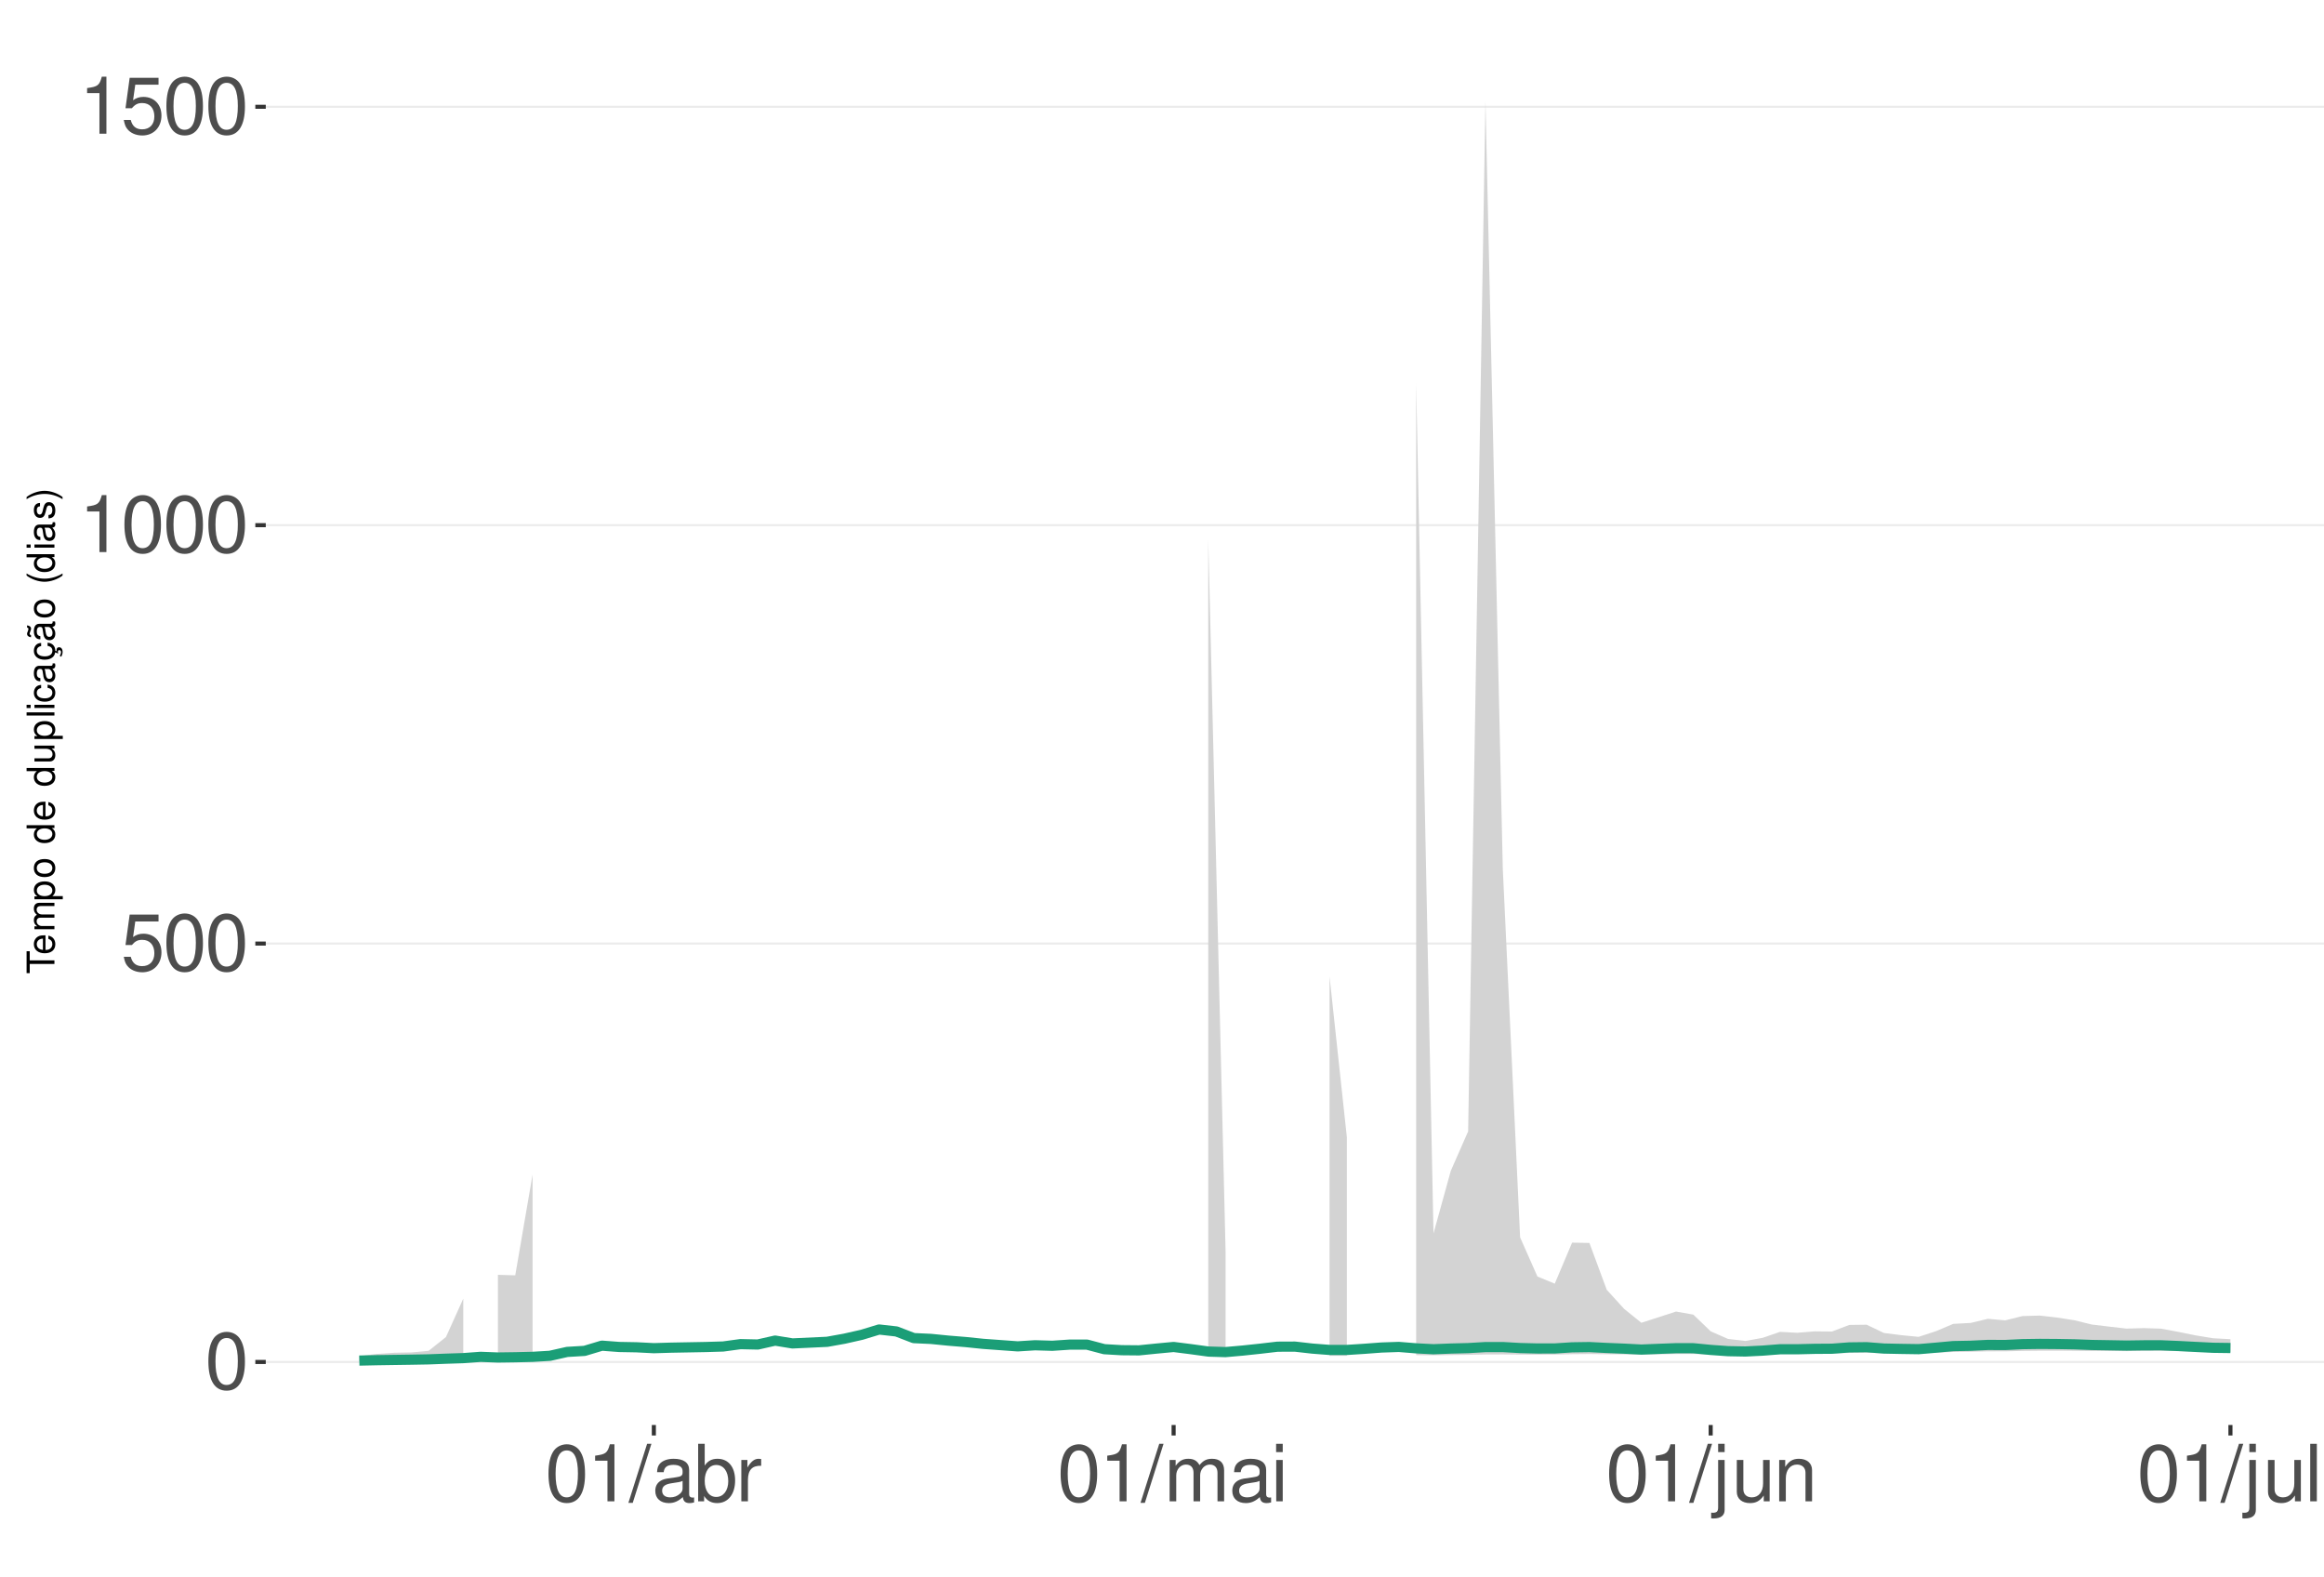
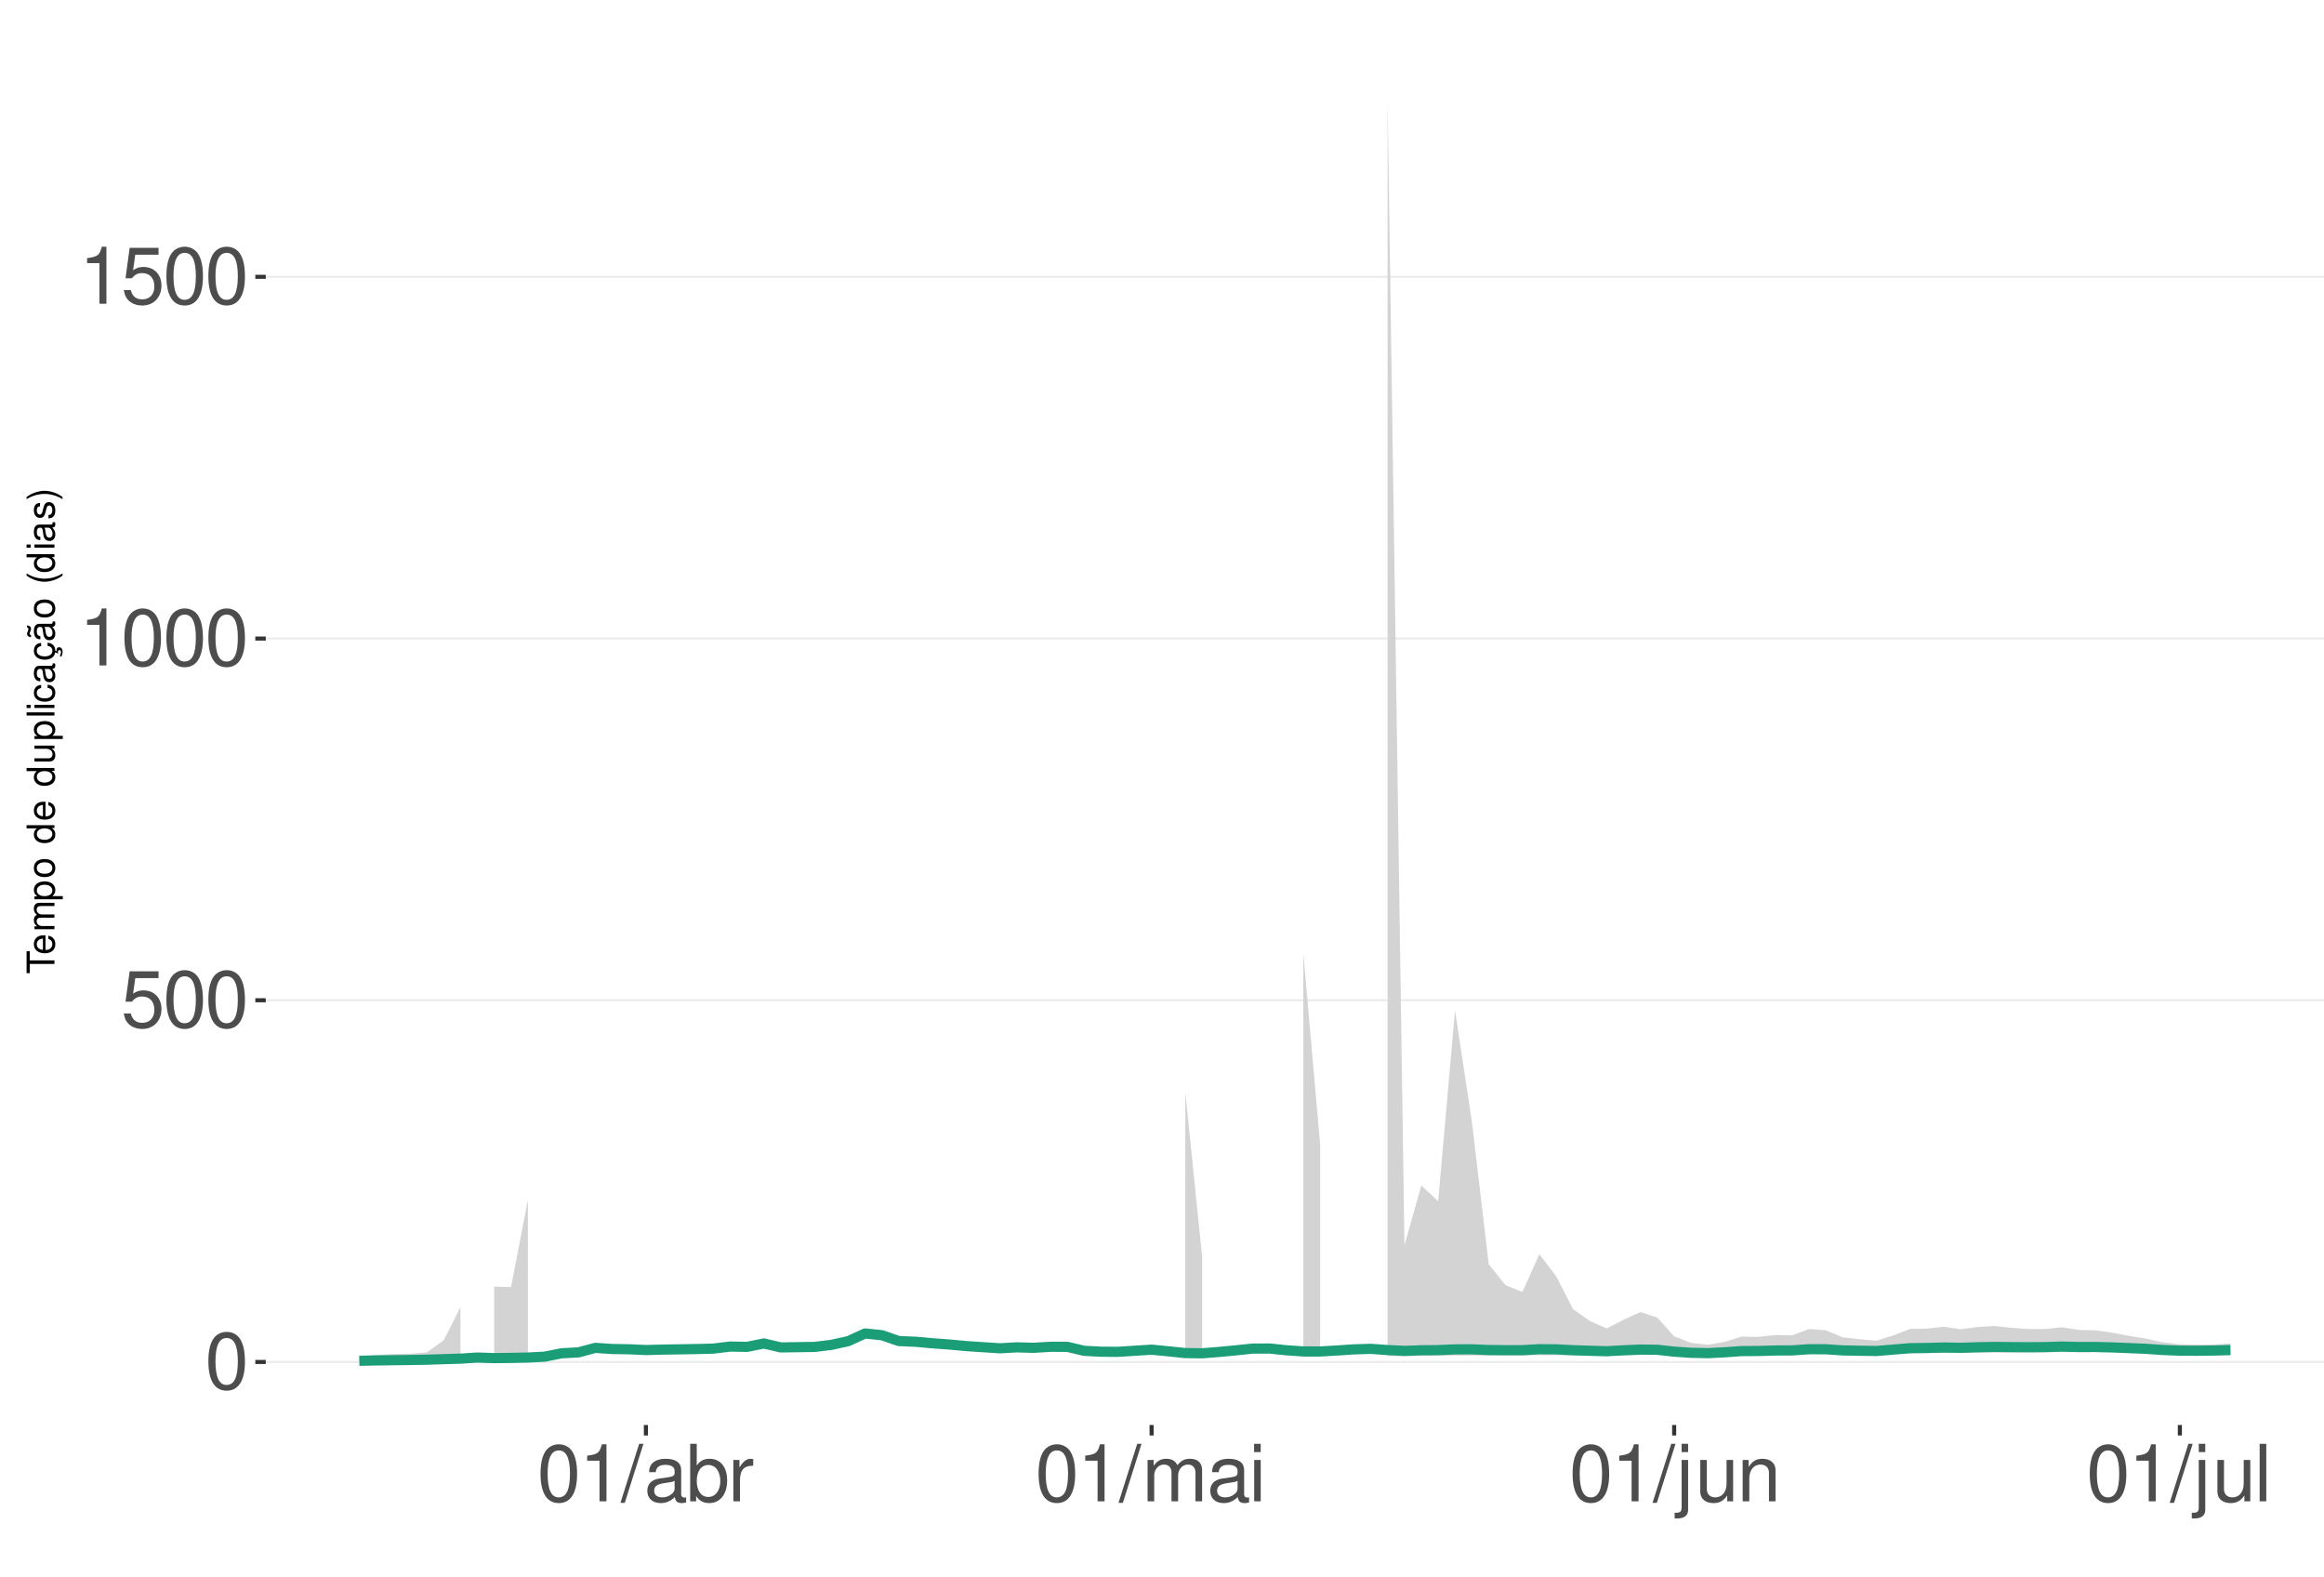
<svg xmlns="http://www.w3.org/2000/svg" xmlns:xlink="http://www.w3.org/1999/xlink" width="609pt" height="413pt" viewBox="0 0 609 413" version="1.1">
  <defs>
    <g>
      <symbol overflow="visible" id="glyph0-0">
        <path style="stroke:none;" d="" />
      </symbol>
      <symbol overflow="visible" id="glyph0-1">
        <path style="stroke:none;" d="M 5.688 -14.938 C 4.312 -14.938 3.078 -14.312 2.312 -13.297 C 1.359 -11.984 0.891 -10 0.891 -7.234 C 0.891 -2.188 2.547 0.469 5.688 0.469 C 8.781 0.469 10.469 -2.188 10.469 -7.109 C 10.469 -10 10.016 -11.938 9.047 -13.297 C 8.281 -14.328 7.062 -14.938 5.688 -14.938 Z M 5.688 -13.328 C 7.641 -13.328 8.609 -11.312 8.609 -7.266 C 8.609 -3.016 7.656 -1.031 5.641 -1.031 C 3.719 -1.031 2.75 -3.094 2.75 -7.203 C 2.75 -11.312 3.719 -13.328 5.688 -13.328 Z M 5.688 -13.328 " />
      </symbol>
      <symbol overflow="visible" id="glyph0-2">
        <path style="stroke:none;" d="M 9.828 -14.641 L 2.266 -14.641 L 1.172 -6.672 L 2.844 -6.672 C 3.703 -7.688 4.406 -8.031 5.562 -8.031 C 7.516 -8.031 8.734 -6.688 8.734 -4.531 C 8.734 -2.422 7.516 -1.141 5.531 -1.141 C 3.953 -1.141 2.969 -1.938 2.547 -3.594 L 0.719 -3.594 C 0.969 -2.391 1.172 -1.812 1.609 -1.281 C 2.438 -0.172 3.922 0.469 5.578 0.469 C 8.531 0.469 10.594 -1.672 10.594 -4.766 C 10.594 -7.656 8.672 -9.641 5.859 -9.641 C 4.828 -9.641 4 -9.375 3.156 -8.766 L 3.734 -12.844 L 9.828 -12.844 Z M 9.828 -14.641 " />
      </symbol>
      <symbol overflow="visible" id="glyph0-3">
        <path style="stroke:none;" d="M 5.344 -10.641 L 5.344 0 L 7.172 0 L 7.172 -14.938 L 5.969 -14.938 C 5.328 -12.641 4.922 -12.328 2.109 -11.953 L 2.109 -10.641 Z M 5.344 -10.641 " />
      </symbol>
      <symbol overflow="visible" id="glyph0-4">
        <path style="stroke:none;" d="M 4.734 -15.062 L -0.172 0.406 L 0.969 0.406 L 5.859 -15.062 Z M 4.734 -15.062 " />
      </symbol>
      <symbol overflow="visible" id="glyph0-5">
        <path style="stroke:none;" d="M 11.047 -1.016 C 10.859 -0.969 10.781 -0.969 10.672 -0.969 C 10.078 -0.969 9.75 -1.281 9.75 -1.812 L 9.75 -8.188 C 9.75 -10.094 8.344 -11.141 5.688 -11.141 C 4.094 -11.141 2.828 -10.672 2.094 -9.875 C 1.594 -9.312 1.391 -8.703 1.344 -7.625 L 3.078 -7.625 C 3.219 -8.938 4 -9.547 5.625 -9.547 C 7.188 -9.547 8.031 -8.969 8.031 -7.938 L 8.031 -7.484 C 8.016 -6.734 7.641 -6.469 6.234 -6.281 C 3.797 -5.969 3.422 -5.891 2.766 -5.625 C 1.516 -5.078 0.875 -4.125 0.875 -2.734 C 0.875 -0.766 2.234 0.469 4.422 0.469 C 5.781 0.469 6.875 0 8.094 -1.109 C 8.219 0 8.766 0.469 9.875 0.469 C 10.25 0.469 10.469 0.438 11.047 0.297 Z M 8.031 -3.406 C 8.031 -2.828 7.875 -2.484 7.359 -2 C 6.656 -1.359 5.797 -1.031 4.797 -1.031 C 3.453 -1.031 2.672 -1.672 2.672 -2.766 C 2.672 -3.906 3.406 -4.484 5.266 -4.75 C 7.109 -5 7.453 -5.078 8.031 -5.344 Z M 8.031 -3.406 " />
      </symbol>
      <symbol overflow="visible" id="glyph0-6">
        <path style="stroke:none;" d="M 1.109 -15.062 L 1.109 0 L 2.672 0 L 2.672 -1.391 C 3.484 -0.125 4.578 0.469 6.094 0.469 C 8.938 0.469 10.797 -1.859 10.797 -5.453 C 10.797 -8.969 9.047 -11.141 6.172 -11.141 C 4.688 -11.141 3.641 -10.578 2.828 -9.359 L 2.828 -15.062 Z M 5.844 -9.516 C 7.766 -9.516 9 -7.844 9 -5.266 C 9 -2.812 7.719 -1.141 5.844 -1.141 C 4 -1.141 2.828 -2.781 2.828 -5.328 C 2.828 -7.875 4 -9.516 5.844 -9.516 Z M 5.844 -9.516 " />
      </symbol>
      <symbol overflow="visible" id="glyph0-7">
        <path style="stroke:none;" d="M 1.422 -10.828 L 1.422 0 L 3.156 0 L 3.156 -5.625 C 3.188 -8.219 4.25 -9.375 6.625 -9.312 L 6.625 -11.078 C 6.344 -11.109 6.172 -11.141 5.969 -11.141 C 4.859 -11.141 4 -10.469 3.016 -8.859 L 3.016 -10.828 Z M 1.422 -10.828 " />
      </symbol>
      <symbol overflow="visible" id="glyph0-8">
        <path style="stroke:none;" d="M 1.453 -10.828 L 1.453 0 L 3.188 0 L 3.188 -6.797 C 3.188 -8.359 4.312 -9.625 5.719 -9.625 C 7 -9.625 7.719 -8.844 7.719 -7.453 L 7.719 0 L 9.453 0 L 9.453 -6.797 C 9.453 -8.359 10.594 -9.625 12 -9.625 C 13.266 -9.625 14 -8.812 14 -7.453 L 14 0 L 15.734 0 L 15.734 -8.125 C 15.734 -10.062 14.625 -11.141 12.594 -11.141 C 11.156 -11.141 10.281 -10.703 9.281 -9.484 C 8.641 -10.641 7.766 -11.141 6.359 -11.141 C 4.922 -11.141 3.953 -10.594 3.031 -9.297 L 3.031 -10.828 Z M 1.453 -10.828 " />
      </symbol>
      <symbol overflow="visible" id="glyph0-9">
        <path style="stroke:none;" d="M 3.094 -10.828 L 1.391 -10.828 L 1.391 0 L 3.094 0 Z M 3.094 -15.062 L 1.359 -15.062 L 1.359 -12.891 L 3.094 -12.891 Z M 3.094 -15.062 " />
      </symbol>
      <symbol overflow="visible" id="glyph0-10">
        <path style="stroke:none;" d="M 1.453 -10.828 L 1.453 1.562 C 1.453 2.641 1.109 3 0.047 3 C -0.078 3 -0.141 3 -0.375 2.969 L -0.375 4.438 C -0.172 4.484 -0.062 4.5 0.203 4.5 C 2.141 4.5 3.156 3.734 3.156 2.25 L 3.156 -10.828 Z M 3.156 -15.062 L 1.453 -15.062 L 1.453 -12.891 L 3.156 -12.891 Z M 3.156 -15.062 " />
      </symbol>
      <symbol overflow="visible" id="glyph0-11">
        <path style="stroke:none;" d="M 9.953 0 L 9.953 -10.828 L 8.234 -10.828 L 8.234 -4.688 C 8.234 -2.484 7.078 -1.031 5.281 -1.031 C 3.922 -1.031 3.062 -1.859 3.062 -3.156 L 3.062 -10.828 L 1.344 -10.828 L 1.344 -2.484 C 1.344 -0.688 2.688 0.469 4.797 0.469 C 6.375 0.469 7.391 -0.078 8.406 -1.516 L 8.406 0 Z M 9.953 0 " />
      </symbol>
      <symbol overflow="visible" id="glyph0-12">
        <path style="stroke:none;" d="M 1.453 -10.828 L 1.453 0 L 3.188 0 L 3.188 -5.969 C 3.188 -8.188 4.344 -9.625 6.109 -9.625 C 7.484 -9.625 8.344 -8.797 8.344 -7.5 L 8.344 0 L 10.062 0 L 10.062 -8.188 C 10.062 -9.984 8.719 -11.141 6.625 -11.141 C 5.016 -11.141 3.984 -10.516 3.031 -9 L 3.031 -10.828 Z M 1.453 -10.828 " />
      </symbol>
      <symbol overflow="visible" id="glyph0-13">
        <path style="stroke:none;" d="M 3.141 -15.062 L 1.406 -15.062 L 1.406 0 L 3.141 0 Z M 3.141 -15.062 " />
      </symbol>
      <symbol overflow="visible" id="glyph1-0">
        <path style="stroke:none;" d="" />
      </symbol>
      <symbol overflow="visible" id="glyph1-1">
        <path style="stroke:none;" d="M -6.469 -3.547 L -6.469 -5.938 L -7.297 -5.938 L -7.297 -0.203 L -6.469 -0.203 L -6.469 -2.609 L 0 -2.609 L 0 -3.547 Z M -6.469 -3.547 " />
      </symbol>
      <symbol overflow="visible" id="glyph1-2">
        <path style="stroke:none;" d="M -2.344 -5.125 C -3.141 -5.125 -3.625 -5.062 -4.016 -4.922 C -4.875 -4.578 -5.391 -3.781 -5.391 -2.797 C -5.391 -1.344 -4.281 -0.406 -2.547 -0.406 C -0.812 -0.406 0.234 -1.297 0.234 -2.781 C 0.234 -3.984 -0.453 -4.812 -1.594 -5.016 L -1.594 -4.188 C -0.906 -3.953 -0.547 -3.484 -0.547 -2.812 C -0.547 -2.281 -0.781 -1.828 -1.219 -1.547 C -1.516 -1.344 -1.812 -1.281 -2.344 -1.266 Z M -3.016 -1.297 C -3.984 -1.359 -4.625 -1.953 -4.625 -2.797 C -4.625 -3.641 -3.953 -4.234 -3.016 -4.234 Z M -3.016 -1.297 " />
      </symbol>
      <symbol overflow="visible" id="glyph1-3">
        <path style="stroke:none;" d="M -5.234 -0.703 L 0 -0.703 L 0 -1.547 L -3.297 -1.547 C -4.047 -1.547 -4.656 -2.094 -4.656 -2.766 C -4.656 -3.391 -4.281 -3.734 -3.609 -3.734 L 0 -3.734 L 0 -4.578 L -3.297 -4.578 C -4.047 -4.578 -4.656 -5.125 -4.656 -5.812 C -4.656 -6.422 -4.266 -6.781 -3.609 -6.781 L 0 -6.781 L 0 -7.625 L -3.938 -7.625 C -4.875 -7.625 -5.391 -7.078 -5.391 -6.094 C -5.391 -5.406 -5.188 -4.984 -4.594 -4.484 C -5.156 -4.188 -5.391 -3.766 -5.391 -3.078 C -5.391 -2.375 -5.125 -1.906 -4.5 -1.469 L -5.234 -1.469 Z M -5.234 -0.703 " />
      </symbol>
      <symbol overflow="visible" id="glyph1-4">
        <path style="stroke:none;" d="M 2.188 -0.547 L 2.188 -1.375 L -0.547 -1.375 C -0.016 -1.812 0.234 -2.312 0.234 -2.984 C 0.234 -4.344 -0.859 -5.234 -2.531 -5.234 C -4.297 -5.234 -5.391 -4.375 -5.391 -2.984 C -5.391 -2.266 -5.062 -1.703 -4.453 -1.312 L -5.234 -1.312 L -5.234 -0.547 Z M -4.609 -2.844 C -4.609 -3.766 -3.797 -4.359 -2.547 -4.359 C -1.359 -4.359 -0.547 -3.75 -0.547 -2.844 C -0.547 -1.953 -1.344 -1.375 -2.578 -1.375 C -3.812 -1.375 -4.609 -1.953 -4.609 -2.844 Z M -4.609 -2.844 " />
      </symbol>
      <symbol overflow="visible" id="glyph1-5">
        <path style="stroke:none;" d="M -5.391 -2.719 C -5.391 -1.234 -4.344 -0.359 -2.578 -0.359 C -0.812 -0.359 0.234 -1.234 0.234 -2.734 C 0.234 -4.203 -0.812 -5.094 -2.547 -5.094 C -4.359 -5.094 -5.391 -4.234 -5.391 -2.719 Z M -4.625 -2.734 C -4.625 -3.672 -3.844 -4.234 -2.547 -4.234 C -1.312 -4.234 -0.547 -3.656 -0.547 -2.734 C -0.547 -1.797 -1.312 -1.234 -2.578 -1.234 C -3.844 -1.234 -4.625 -1.797 -4.625 -2.734 Z M -4.625 -2.734 " />
      </symbol>
      <symbol overflow="visible" id="glyph1-6">
        <path style="stroke:none;" d="" />
      </symbol>
      <symbol overflow="visible" id="glyph1-7">
        <path style="stroke:none;" d="M -7.297 -4.953 L -7.297 -4.125 L -4.578 -4.125 C -5.109 -3.766 -5.391 -3.203 -5.391 -2.516 C -5.391 -1.156 -4.297 -0.266 -2.625 -0.266 C -0.859 -0.266 0.234 -1.125 0.234 -2.547 C 0.234 -3.266 -0.047 -3.766 -0.688 -4.203 L 0 -4.203 L 0 -4.953 Z M -4.609 -2.656 C -4.609 -3.547 -3.812 -4.125 -2.562 -4.125 C -1.344 -4.125 -0.547 -3.547 -0.547 -2.656 C -0.547 -1.734 -1.359 -1.125 -2.578 -1.125 C -3.797 -1.125 -4.609 -1.734 -4.609 -2.656 Z M -4.609 -2.656 " />
      </symbol>
      <symbol overflow="visible" id="glyph1-8">
        <path style="stroke:none;" d="M 0 -4.812 L -5.234 -4.812 L -5.234 -3.984 L -2.266 -3.984 C -1.203 -3.984 -0.5 -3.438 -0.5 -2.562 C -0.5 -1.906 -0.906 -1.484 -1.531 -1.484 L -5.234 -1.484 L -5.234 -0.656 L -1.203 -0.656 C -0.328 -0.656 0.234 -1.297 0.234 -2.312 C 0.234 -3.094 -0.047 -3.578 -0.734 -4.062 L 0 -4.062 Z M 0 -4.812 " />
      </symbol>
      <symbol overflow="visible" id="glyph1-9">
        <path style="stroke:none;" d="M -7.297 -1.516 L -7.297 -0.688 L 0 -0.688 L 0 -1.516 Z M -7.297 -1.516 " />
      </symbol>
      <symbol overflow="visible" id="glyph1-10">
        <path style="stroke:none;" d="M -5.234 -1.5 L -5.234 -0.672 L 0 -0.672 L 0 -1.5 Z M -7.297 -1.5 L -7.297 -0.656 L -6.234 -0.656 L -6.234 -1.5 Z M -7.297 -1.5 " />
      </symbol>
      <symbol overflow="visible" id="glyph1-11">
        <path style="stroke:none;" d="M -3.484 -4.703 C -3.984 -4.672 -4.312 -4.562 -4.609 -4.359 C -5.094 -4 -5.391 -3.375 -5.391 -2.641 C -5.391 -1.219 -4.266 -0.312 -2.531 -0.312 C -0.844 -0.312 0.234 -1.203 0.234 -2.625 C 0.234 -3.875 -0.516 -4.672 -1.797 -4.766 L -1.797 -3.938 C -0.953 -3.797 -0.547 -3.359 -0.547 -2.656 C -0.547 -1.734 -1.297 -1.188 -2.531 -1.188 C -3.844 -1.188 -4.625 -1.719 -4.625 -2.625 C -4.625 -3.328 -4.203 -3.766 -3.484 -3.875 Z M -3.484 -4.703 " />
      </symbol>
      <symbol overflow="visible" id="glyph1-12">
        <path style="stroke:none;" d="M -0.484 -5.344 C -0.469 -5.266 -0.469 -5.219 -0.469 -5.172 C -0.469 -4.875 -0.625 -4.719 -0.875 -4.719 L -3.953 -4.719 C -4.891 -4.719 -5.391 -4.047 -5.391 -2.75 C -5.391 -1.984 -5.172 -1.375 -4.781 -1.016 C -4.516 -0.766 -4.203 -0.672 -3.688 -0.656 L -3.688 -1.484 C -4.328 -1.562 -4.625 -1.938 -4.625 -2.719 C -4.625 -3.484 -4.344 -3.891 -3.844 -3.891 L -3.625 -3.891 C -3.266 -3.875 -3.125 -3.703 -3.047 -3.016 C -2.891 -1.844 -2.844 -1.656 -2.719 -1.344 C -2.453 -0.734 -2 -0.422 -1.312 -0.422 C -0.375 -0.422 0.234 -1.078 0.234 -2.141 C 0.234 -2.797 0 -3.328 -0.547 -3.922 C 0 -3.984 0.234 -4.234 0.234 -4.781 C 0.234 -4.953 0.203 -5.062 0.141 -5.344 Z M -1.656 -3.891 C -1.375 -3.891 -1.203 -3.812 -0.969 -3.562 C -0.656 -3.219 -0.5 -2.812 -0.5 -2.312 C -0.5 -1.672 -0.812 -1.297 -1.344 -1.297 C -1.891 -1.297 -2.172 -1.656 -2.297 -2.547 C -2.422 -3.438 -2.453 -3.609 -2.594 -3.891 Z M -1.656 -3.891 " />
      </symbol>
      <symbol overflow="visible" id="glyph1-13">
        <path style="stroke:none;" d="M 0.234 -2.641 C 0.234 -3.875 -0.547 -4.703 -1.797 -4.766 L -1.797 -3.938 C -0.953 -3.797 -0.531 -3.359 -0.531 -2.656 C -0.531 -1.734 -1.281 -1.188 -2.516 -1.188 C -3.844 -1.188 -4.625 -1.719 -4.625 -2.625 C -4.625 -3.328 -4.203 -3.766 -3.484 -3.875 L -3.484 -4.703 C -3.984 -4.672 -4.312 -4.562 -4.609 -4.359 C -5.094 -4 -5.391 -3.375 -5.391 -2.641 C -5.391 -1.219 -4.266 -0.312 -2.531 -0.312 C -1.469 -0.312 -0.625 -0.672 -0.156 -1.312 C 0.047 -1.594 0.125 -1.812 0.203 -2.25 L 0.922 -1.938 L 0.984 -2.062 C 0.938 -2.188 0.906 -2.25 0.906 -2.375 C 0.906 -2.656 1.047 -2.828 1.281 -2.828 C 1.547 -2.828 1.734 -2.594 1.734 -2.297 C 1.734 -2.031 1.672 -1.844 1.438 -1.406 L 1.406 -1.312 L 1.812 -1.094 C 2.078 -1.75 2.141 -1.953 2.141 -2.344 C 2.141 -3.109 1.781 -3.578 1.203 -3.578 C 0.781 -3.578 0.547 -3.297 0.547 -2.797 C 0.547 -2.703 0.547 -2.641 0.562 -2.516 Z M 0.234 -2.641 " />
      </symbol>
      <symbol overflow="visible" id="glyph1-14">
        <path style="stroke:none;" d="M -0.484 -5.344 C -0.469 -5.266 -0.469 -5.219 -0.469 -5.172 C -0.469 -4.875 -0.625 -4.719 -0.875 -4.719 L -3.953 -4.719 C -4.891 -4.719 -5.391 -4.047 -5.391 -2.75 C -5.391 -1.984 -5.172 -1.375 -4.781 -1.016 C -4.516 -0.766 -4.203 -0.672 -3.688 -0.656 L -3.688 -1.484 C -4.328 -1.562 -4.625 -1.938 -4.625 -2.719 C -4.625 -3.484 -4.344 -3.891 -3.844 -3.891 L -3.625 -3.891 C -3.266 -3.875 -3.125 -3.703 -3.047 -3.016 C -2.891 -1.844 -2.844 -1.656 -2.719 -1.344 C -2.453 -0.734 -2 -0.422 -1.312 -0.422 C -0.375 -0.422 0.234 -1.078 0.234 -2.141 C 0.234 -2.797 0 -3.328 -0.547 -3.922 C 0 -3.984 0.234 -4.234 0.234 -4.781 C 0.234 -4.953 0.203 -5.062 0.141 -5.344 Z M -1.656 -3.891 C -1.375 -3.891 -1.203 -3.812 -0.969 -3.562 C -0.656 -3.219 -0.5 -2.812 -0.5 -2.312 C -0.5 -1.672 -0.812 -1.297 -1.344 -1.297 C -1.891 -1.297 -2.172 -1.656 -2.297 -2.547 C -2.422 -3.438 -2.453 -3.609 -2.594 -3.891 Z M -7.172 -3.75 C -6.922 -3.672 -6.812 -3.547 -6.812 -3.375 C -6.812 -3.25 -6.875 -2.984 -6.984 -2.734 C -7.156 -2.312 -7.172 -2.25 -7.172 -2.047 C -7.172 -1.594 -6.797 -1.297 -6.141 -1.188 L -6.141 -1.766 C -6.375 -1.812 -6.5 -1.938 -6.5 -2.094 C -6.5 -2.203 -6.469 -2.344 -6.375 -2.578 C -6.156 -3.156 -6.125 -3.234 -6.125 -3.438 C -6.125 -3.922 -6.484 -4.219 -7.172 -4.312 Z M -7.172 -3.75 " />
      </symbol>
      <symbol overflow="visible" id="glyph1-15">
        <path style="stroke:none;" d="M -7.297 -2.359 C -5.984 -1.359 -4.156 -0.734 -2.594 -0.734 C -1.016 -0.734 0.812 -1.359 2.125 -2.359 L 2.125 -2.906 C 0.688 -2.031 -0.984 -1.547 -2.594 -1.547 C -4.188 -1.547 -5.875 -2.031 -7.297 -2.906 Z M -7.297 -2.359 " />
      </symbol>
      <symbol overflow="visible" id="glyph1-16">
        <path style="stroke:none;" d="M -3.781 -4.375 C -4.812 -4.375 -5.391 -3.688 -5.391 -2.484 C -5.391 -1.266 -4.766 -0.469 -3.797 -0.469 C -2.969 -0.469 -2.578 -0.891 -2.281 -2.125 L -2.094 -2.906 C -1.953 -3.484 -1.734 -3.719 -1.375 -3.719 C -0.875 -3.719 -0.547 -3.234 -0.547 -2.5 C -0.547 -2.047 -0.672 -1.672 -0.891 -1.453 C -1.047 -1.328 -1.188 -1.266 -1.562 -1.219 L -1.562 -0.344 C -0.344 -0.375 0.234 -1.062 0.234 -2.438 C 0.234 -3.75 -0.422 -4.594 -1.438 -4.594 C -2.203 -4.594 -2.641 -4.156 -2.891 -3.109 L -3.078 -2.312 C -3.234 -1.625 -3.453 -1.344 -3.828 -1.344 C -4.312 -1.344 -4.625 -1.766 -4.625 -2.453 C -4.625 -3.125 -4.328 -3.484 -3.781 -3.5 Z M -3.781 -4.375 " />
      </symbol>
      <symbol overflow="visible" id="glyph1-17">
        <path style="stroke:none;" d="M 2.125 -0.938 C 0.812 -1.938 -1.016 -2.562 -2.578 -2.562 C -4.156 -2.562 -5.984 -1.938 -7.297 -0.938 L -7.297 -0.375 C -5.859 -1.266 -4.188 -1.75 -2.578 -1.75 C -0.984 -1.75 0.703 -1.266 2.125 -0.375 Z M 2.125 -0.938 " />
      </symbol>
    </g>
    <clipPath id="clip1">
      <path d="M 69.645 9.961 L 609 9.961 L 609 373.328 L 69.645 373.328 Z M 69.645 9.961 " />
    </clipPath>
    <clipPath id="clip2">
      <path d="M 69.645 356 L 609 356 L 609 358 L 69.645 358 Z M 69.645 356 " />
    </clipPath>
    <clipPath id="clip3">
-       <path d="M 69.645 246 L 609 246 L 609 248 L 69.645 248 Z M 69.645 246 " />
+       <path d="M 69.645 261 L 609 261 L 609 263 L 69.645 263 Z M 69.645 261 " />
    </clipPath>
    <clipPath id="clip4">
-       <path d="M 69.645 137 L 609 137 L 609 138 L 69.645 138 Z M 69.645 137 " />
+       <path d="M 69.645 167 L 609 167 L 609 168 L 69.645 168 Z M 69.645 167 " />
    </clipPath>
    <clipPath id="clip5">
-       <path d="M 69.645 27 L 609 27 L 609 29 L 69.645 29 Z M 69.645 27 " />
+       <path d="M 69.645 72 L 609 72 L 609 73 L 69.645 73 Z M 69.645 72 " />
    </clipPath>
  </defs>
  <g id="surface99">
    <rect x="0" y="0" width="609" height="413" style="fill:rgb(100%,100%,100%);fill-opacity:1;stroke:none;" />
    <rect x="0" y="0" width="609" height="413" style="fill:rgb(100%,100%,100%);fill-opacity:1;stroke:none;" />
    <path style="fill:none;stroke-width:1.067;stroke-linecap:round;stroke-linejoin:round;stroke:rgb(100%,100%,100%);stroke-opacity:1;stroke-miterlimit:10;" d="M 0 413 L 609 413 L 609 0 L 0 0 Z M 0 413 " />
    <g clip-path="url(#clip1)" clip-rule="nonzero">
      <path style=" stroke:none;fill-rule:nonzero;fill:rgb(100%,100%,100%);fill-opacity:1;" d="M 69.645 373.328 L 609 373.328 L 609 9.961 L 69.645 9.961 Z M 69.645 373.328 " />
    </g>
    <g clip-path="url(#clip2)" clip-rule="nonzero">
      <path style="fill:none;stroke-width:0.533;stroke-linecap:butt;stroke-linejoin:round;stroke:rgb(92.157%,92.157%,92.157%);stroke-opacity:1;stroke-miterlimit:10;" d="M 69.645 356.812 L 609 356.812 " />
    </g>
    <g clip-path="url(#clip3)" clip-rule="nonzero">
-       <path style="fill:none;stroke-width:0.533;stroke-linecap:butt;stroke-linejoin:round;stroke:rgb(92.157%,92.157%,92.157%);stroke-opacity:1;stroke-miterlimit:10;" d="M 69.645 247.199 L 609 247.199 " />
+       <path style="fill:none;stroke-width:0.533;stroke-linecap:butt;stroke-linejoin:round;stroke:rgb(92.157%,92.157%,92.157%);stroke-opacity:1;stroke-miterlimit:10;" d="M 69.645 262.047 L 609 262.047 " />
    </g>
    <g clip-path="url(#clip4)" clip-rule="nonzero">
-       <path style="fill:none;stroke-width:0.533;stroke-linecap:butt;stroke-linejoin:round;stroke:rgb(92.157%,92.157%,92.157%);stroke-opacity:1;stroke-miterlimit:10;" d="M 69.645 137.586 L 609 137.586 " />
+       <path style="fill:none;stroke-width:0.533;stroke-linecap:butt;stroke-linejoin:round;stroke:rgb(92.157%,92.157%,92.157%);stroke-opacity:1;stroke-miterlimit:10;" d="M 69.645 167.285 L 609 167.285 " />
    </g>
    <g clip-path="url(#clip5)" clip-rule="nonzero">
-       <path style="fill:none;stroke-width:0.533;stroke-linecap:butt;stroke-linejoin:round;stroke:rgb(92.157%,92.157%,92.157%);stroke-opacity:1;stroke-miterlimit:10;" d="M 69.645 27.973 L 609 27.973 " />
-     </g>
-     <path style=" stroke:none;fill-rule:nonzero;fill:rgb(82.745%,82.745%,82.745%);fill-opacity:1;" d="M 94.16 355.289 L 98.703 354.699 L 103.242 354.398 L 107.781 354.312 L 112.32 353.891 L 116.863 350.277 L 121.402 340.219 L 121.402 356.297 L 116.863 356.359 L 112.32 356.43 L 107.781 356.477 L 103.242 356.516 L 98.703 356.559 L 94.16 356.613 Z M 94.16 355.289 " />
-     <path style=" stroke:none;fill-rule:nonzero;fill:rgb(82.745%,82.745%,82.745%);fill-opacity:1;" d="M 130.48 333.98 L 135.02 334.113 L 139.562 307.707 L 139.562 356.137 L 135.02 356.184 L 130.48 356.215 Z M 130.48 333.98 " />
-     <path style=" stroke:none;fill-rule:nonzero;fill:rgb(82.745%,82.745%,82.745%);fill-opacity:1;" d="M 316.621 141.234 L 321.164 327.848 L 321.164 355.457 L 316.621 355.438 Z M 316.621 141.234 " />
-     <path style=" stroke:none;fill-rule:nonzero;fill:rgb(82.745%,82.745%,82.745%);fill-opacity:1;" d="M 348.402 255.812 L 352.941 297.918 L 352.941 355.195 L 348.402 355.211 Z M 348.402 255.812 " />
-     <path style=" stroke:none;fill-rule:nonzero;fill:rgb(82.745%,82.745%,82.745%);fill-opacity:1;" d="M 371.102 100.27 L 375.645 323.141 L 380.184 306.723 L 384.723 296.402 L 389.262 26.48 L 393.805 227.594 L 398.344 324.172 L 402.883 334.426 L 407.422 336.293 L 411.965 325.547 L 416.504 325.633 L 421.043 337.895 L 425.582 342.887 L 430.121 346.543 L 434.664 345.078 L 439.203 343.605 L 443.742 344.41 L 448.281 348.785 L 452.824 350.77 L 457.363 351.305 L 461.902 350.488 L 466.441 348.926 L 470.984 349.164 L 475.523 348.793 L 480.062 348.84 L 484.602 347.109 L 489.145 347.047 L 493.684 349.219 L 498.223 349.789 L 502.762 350.23 L 507.305 348.754 L 511.844 346.828 L 516.383 346.586 L 520.922 345.504 L 525.465 345.91 L 530.004 344.785 L 534.543 344.66 L 539.082 345.176 L 543.625 345.891 L 548.164 347.004 L 552.703 347.547 L 557.242 348.07 L 561.785 347.941 L 566.324 348.086 L 570.863 348.934 L 575.402 349.852 L 579.945 350.598 L 584.484 350.844 L 584.484 354.176 L 579.945 354.16 L 575.402 354.066 L 570.863 353.969 L 566.324 353.898 L 561.785 353.918 L 557.242 353.965 L 552.703 353.945 L 548.164 353.93 L 543.625 353.879 L 539.082 353.867 L 534.543 353.871 L 530.004 353.914 L 525.465 354.02 L 520.922 354.027 L 516.383 354.133 L 511.844 354.188 L 507.305 354.375 L 502.762 354.562 L 498.223 354.547 L 493.684 354.523 L 489.145 354.398 L 484.602 354.438 L 480.062 354.594 L 475.523 354.621 L 470.984 354.688 L 466.441 354.703 L 461.902 354.871 L 457.363 354.984 L 452.824 354.965 L 448.281 354.848 L 443.742 354.707 L 439.203 354.723 L 434.664 354.801 L 430.121 354.883 L 425.582 354.82 L 421.043 354.781 L 416.504 354.73 L 411.965 354.77 L 407.422 354.875 L 402.883 354.895 L 398.344 354.879 L 393.805 354.832 L 389.262 354.852 L 384.723 354.941 L 380.184 354.988 L 375.645 355.059 L 371.102 355.012 Z M 371.102 100.27 " />
-     <path style="fill:none;stroke-width:2.667;stroke-linecap:butt;stroke-linejoin:round;stroke:rgb(10.588%,61.961%,46.667%);stroke-opacity:1;stroke-miterlimit:10;" d="M 94.16 356.445 L 98.703 356.348 L 103.242 356.277 L 107.781 356.211 L 112.32 356.129 L 116.863 355.953 L 121.402 355.805 L 125.941 355.469 L 130.48 355.641 L 135.02 355.578 L 139.562 355.469 L 144.102 355.199 L 148.641 354.176 L 153.18 353.906 L 157.723 352.539 L 162.262 352.883 L 166.801 352.965 L 171.34 353.199 L 175.883 353.062 L 184.961 352.895 L 189.5 352.758 L 194.043 352.137 L 198.582 352.238 L 203.121 351.211 L 207.66 351.953 L 216.742 351.531 L 221.281 350.715 L 225.82 349.691 L 230.363 348.305 L 234.902 348.816 L 239.441 350.559 L 243.98 350.77 L 248.523 351.223 L 253.062 351.594 L 257.602 352.062 L 266.684 352.723 L 271.223 352.434 L 275.762 352.57 L 280.301 352.266 L 284.844 352.266 L 289.383 353.465 L 293.922 353.727 L 298.461 353.77 L 303.004 353.309 L 307.543 352.883 L 312.082 353.457 L 316.621 354.078 L 321.164 354.223 L 325.703 353.82 L 330.242 353.336 L 334.781 352.809 L 339.324 352.789 L 343.863 353.305 L 348.402 353.656 L 352.941 353.66 L 357.484 353.367 L 362.023 353.027 L 366.562 352.871 L 371.102 353.238 L 375.645 353.477 L 380.184 353.293 L 384.723 353.18 L 389.262 352.91 L 393.805 352.906 L 398.344 353.164 L 402.883 353.277 L 407.422 353.27 L 411.965 352.977 L 416.504 352.91 L 421.043 353.141 L 425.582 353.324 L 430.121 353.562 L 434.664 353.375 L 439.203 353.203 L 443.742 353.211 L 448.281 353.656 L 452.824 353.98 L 457.363 354.066 L 461.902 353.84 L 466.441 353.484 L 470.984 353.484 L 475.523 353.371 L 480.062 353.34 L 484.602 352.996 L 489.145 352.941 L 493.684 353.293 L 498.223 353.387 L 502.762 353.457 L 507.305 353.07 L 511.844 352.652 L 516.383 352.566 L 520.922 352.344 L 525.465 352.363 L 530.004 352.141 L 534.543 352.074 L 539.082 352.109 L 543.625 352.188 L 548.164 352.359 L 552.703 352.434 L 557.242 352.516 L 561.785 352.449 L 566.324 352.445 L 570.863 352.633 L 575.402 352.871 L 579.945 353.094 L 584.484 353.156 " />
+       <path style="fill:none;stroke-width:0.533;stroke-linecap:butt;stroke-linejoin:round;stroke:rgb(92.157%,92.157%,92.157%);stroke-opacity:1;stroke-miterlimit:10;" d="M 69.645 72.52 L 609 72.52 " />
+     </g>
+     <path style=" stroke:none;fill-rule:nonzero;fill:rgb(82.745%,82.745%,82.745%);fill-opacity:1;" d="M 94.16 355.496 L 98.578 354.988 L 102.996 354.723 L 107.414 354.648 L 111.832 354.289 L 116.246 351.164 L 120.664 342.465 L 120.664 356.367 L 116.246 356.418 L 111.832 356.48 L 102.996 356.559 L 98.578 356.594 L 94.16 356.641 Z M 94.16 355.496 " />
+     <path style=" stroke:none;fill-rule:nonzero;fill:rgb(82.745%,82.745%,82.745%);fill-opacity:1;" d="M 129.5 337.074 L 133.918 337.188 L 138.336 314.359 L 138.336 356.227 L 133.918 356.266 L 129.5 356.297 Z M 129.5 337.074 " />
+     <path style=" stroke:none;fill-rule:nonzero;fill:rgb(82.745%,82.745%,82.745%);fill-opacity:1;" d="M 310.609 286.141 L 315.027 329.328 L 315.027 355.629 L 310.609 355.629 Z M 310.609 286.141 " />
+     <path style=" stroke:none;fill-rule:nonzero;fill:rgb(82.745%,82.745%,82.745%);fill-opacity:1;" d="M 341.531 249.738 L 345.949 299.91 L 345.949 355.402 L 341.531 355.418 Z M 341.531 249.738 " />
+     <path style=" stroke:none;fill-rule:nonzero;fill:rgb(82.745%,82.745%,82.745%);fill-opacity:1;" d="M 363.617 26.48 L 368.035 326.23 L 372.453 310.59 L 376.871 314.691 L 381.285 264.711 L 385.703 293.848 L 390.121 331.215 L 394.539 336.711 L 398.957 338.469 L 403.375 328.574 L 407.793 334.344 L 412.207 342.957 L 416.625 346.082 L 421.043 348.035 L 425.461 345.742 L 429.879 343.715 L 434.297 345.195 L 438.711 350.078 L 443.129 351.805 L 447.547 352.305 L 451.965 351.539 L 456.383 350.164 L 460.801 350.238 L 465.215 349.742 L 469.633 349.844 L 474.051 348.168 L 478.469 348.516 L 482.887 350.355 L 487.305 350.859 L 491.719 351.242 L 496.137 349.852 L 500.555 348.145 L 504.973 348.062 L 509.391 347.586 L 513.809 348.23 L 518.223 347.656 L 522.641 347.379 L 527.059 347.855 L 531.477 348.188 L 535.895 348.184 L 540.312 347.715 L 544.727 348.41 L 549.145 348.539 L 553.562 349.156 L 557.98 349.988 L 562.398 350.707 L 566.816 351.672 L 571.23 352.164 L 575.648 352.273 L 580.066 352.215 L 584.484 351.98 L 584.484 354.512 L 580.066 354.59 L 575.648 354.629 L 571.23 354.629 L 566.816 354.555 L 562.398 354.414 L 557.98 354.34 L 553.562 354.27 L 549.145 354.234 L 544.727 354.254 L 540.312 354.223 L 535.895 354.293 L 531.477 354.324 L 527.059 354.328 L 522.641 354.32 L 518.223 354.371 L 513.809 354.445 L 509.391 354.43 L 504.973 354.492 L 500.555 354.531 L 496.137 354.699 L 491.719 354.875 L 487.305 354.859 L 482.887 354.836 L 478.469 354.727 L 474.051 354.738 L 469.633 354.879 L 465.215 354.902 L 460.801 354.969 L 456.383 354.996 L 451.965 355.145 L 447.547 355.258 L 443.129 355.23 L 438.711 355.121 L 434.297 354.961 L 429.879 354.961 L 425.461 355.039 L 421.043 355.141 L 416.625 355.109 L 412.207 355.082 L 407.793 355.027 L 403.375 355.035 L 398.957 355.125 L 394.539 355.141 L 390.121 355.145 L 385.703 355.113 L 381.285 355.129 L 376.871 355.199 L 372.453 355.227 L 368.035 355.285 L 363.617 355.246 Z M 363.617 26.48 " />
+     <path style="fill:none;stroke-width:2.667;stroke-linecap:butt;stroke-linejoin:round;stroke:rgb(10.588%,61.961%,46.667%);stroke-opacity:1;stroke-miterlimit:10;" d="M 94.16 356.496 L 98.578 356.41 L 102.996 356.348 L 107.414 356.293 L 111.832 356.219 L 116.246 356.07 L 120.664 355.941 L 125.082 355.652 L 129.5 355.801 L 133.918 355.746 L 138.336 355.652 L 142.75 355.418 L 147.168 354.535 L 151.586 354.301 L 156.004 353.117 L 160.422 353.414 L 164.84 353.484 L 169.254 353.688 L 173.672 353.57 L 182.508 353.426 L 186.926 353.309 L 191.344 352.77 L 195.758 352.859 L 200.176 351.969 L 204.594 353 L 213.43 352.871 L 217.848 352.332 L 222.262 351.363 L 226.68 349.348 L 231.098 349.801 L 235.516 351.328 L 239.934 351.516 L 244.352 351.914 L 248.766 352.238 L 253.184 352.652 L 262.02 353.23 L 266.438 352.98 L 270.855 353.102 L 275.27 352.836 L 279.688 352.84 L 284.105 353.891 L 288.523 354.121 L 292.941 354.156 L 297.359 353.871 L 301.773 353.59 L 306.191 354.023 L 310.609 354.48 L 315.027 354.539 L 319.445 354.188 L 323.863 353.766 L 328.277 353.305 L 332.695 353.289 L 337.113 353.746 L 341.531 354.055 L 345.949 354.059 L 350.367 353.805 L 354.781 353.508 L 359.199 353.371 L 363.617 353.691 L 368.035 353.902 L 372.453 353.742 L 376.871 353.703 L 381.285 353.508 L 385.703 353.5 L 390.121 353.68 L 394.539 353.727 L 398.957 353.719 L 403.375 353.465 L 407.793 353.504 L 412.207 353.73 L 416.625 353.875 L 421.043 354 L 425.461 353.754 L 429.879 353.566 L 434.297 353.617 L 438.711 354.109 L 443.129 354.406 L 447.547 354.5 L 451.965 354.277 L 456.383 353.957 L 460.801 353.934 L 465.215 353.801 L 469.633 353.785 L 474.051 353.465 L 478.469 353.477 L 482.887 353.785 L 487.305 353.867 L 491.719 353.934 L 496.137 353.57 L 500.555 353.199 L 504.973 353.145 L 509.391 353.023 L 513.809 353.102 L 518.223 352.957 L 522.641 352.871 L 527.059 352.922 L 531.477 352.949 L 535.895 352.914 L 540.312 352.781 L 544.727 352.891 L 549.145 352.883 L 553.562 352.996 L 557.98 353.184 L 562.398 353.367 L 566.816 353.676 L 571.23 353.844 L 575.648 353.863 L 580.066 353.816 L 584.484 353.695 " />
    <g style="fill:rgb(30.196%,30.196%,30.196%);fill-opacity:1;">
      <use xlink:href="#glyph0-1" x="53.715" y="363.866" />
    </g>
    <g style="fill:rgb(30.196%,30.196%,30.196%);fill-opacity:1;">
-       <use xlink:href="#glyph0-2" x="31.715" y="254.253" />
-       <use xlink:href="#glyph0-1" x="42.715" y="254.253" />
-       <use xlink:href="#glyph0-1" x="53.715" y="254.253" />
-     </g>
-     <g style="fill:rgb(30.196%,30.196%,30.196%);fill-opacity:1;">
-       <use xlink:href="#glyph0-3" x="20.715" y="144.64" />
-       <use xlink:href="#glyph0-1" x="31.715" y="144.64" />
-       <use xlink:href="#glyph0-1" x="42.715" y="144.64" />
-       <use xlink:href="#glyph0-1" x="53.715" y="144.64" />
-     </g>
-     <g style="fill:rgb(30.196%,30.196%,30.196%);fill-opacity:1;">
-       <use xlink:href="#glyph0-3" x="20.715" y="35.026" />
-       <use xlink:href="#glyph0-2" x="31.715" y="35.026" />
-       <use xlink:href="#glyph0-1" x="42.715" y="35.026" />
-       <use xlink:href="#glyph0-1" x="53.715" y="35.026" />
+       <use xlink:href="#glyph0-2" x="31.715" y="269.101" />
+       <use xlink:href="#glyph0-1" x="42.715" y="269.101" />
+       <use xlink:href="#glyph0-1" x="53.715" y="269.101" />
+     </g>
+     <g style="fill:rgb(30.196%,30.196%,30.196%);fill-opacity:1;">
+       <use xlink:href="#glyph0-3" x="20.715" y="174.339" />
+       <use xlink:href="#glyph0-1" x="31.715" y="174.339" />
+       <use xlink:href="#glyph0-1" x="42.715" y="174.339" />
+       <use xlink:href="#glyph0-1" x="53.715" y="174.339" />
+     </g>
+     <g style="fill:rgb(30.196%,30.196%,30.196%);fill-opacity:1;">
+       <use xlink:href="#glyph0-3" x="20.715" y="79.573" />
+       <use xlink:href="#glyph0-2" x="31.715" y="79.573" />
+       <use xlink:href="#glyph0-1" x="42.715" y="79.573" />
+       <use xlink:href="#glyph0-1" x="53.715" y="79.573" />
    </g>
    <path style="fill:none;stroke-width:1.067;stroke-linecap:butt;stroke-linejoin:round;stroke:rgb(20%,20%,20%);stroke-opacity:1;stroke-miterlimit:10;" d="M 66.906 356.812 L 69.645 356.812 " />
-     <path style="fill:none;stroke-width:1.067;stroke-linecap:butt;stroke-linejoin:round;stroke:rgb(20%,20%,20%);stroke-opacity:1;stroke-miterlimit:10;" d="M 66.906 247.199 L 69.645 247.199 " />
-     <path style="fill:none;stroke-width:1.067;stroke-linecap:butt;stroke-linejoin:round;stroke:rgb(20%,20%,20%);stroke-opacity:1;stroke-miterlimit:10;" d="M 66.906 137.586 L 69.645 137.586 " />
-     <path style="fill:none;stroke-width:1.067;stroke-linecap:butt;stroke-linejoin:round;stroke:rgb(20%,20%,20%);stroke-opacity:1;stroke-miterlimit:10;" d="M 66.906 27.973 L 69.645 27.973 " />
-     <path style="fill:none;stroke-width:1.067;stroke-linecap:butt;stroke-linejoin:round;stroke:rgb(20%,20%,20%);stroke-opacity:1;stroke-miterlimit:10;" d="M 171.34 376.07 L 171.34 373.328 " />
-     <path style="fill:none;stroke-width:1.067;stroke-linecap:butt;stroke-linejoin:round;stroke:rgb(20%,20%,20%);stroke-opacity:1;stroke-miterlimit:10;" d="M 307.543 376.07 L 307.543 373.328 " />
-     <path style="fill:none;stroke-width:1.067;stroke-linecap:butt;stroke-linejoin:round;stroke:rgb(20%,20%,20%);stroke-opacity:1;stroke-miterlimit:10;" d="M 448.281 376.07 L 448.281 373.328 " />
-     <path style="fill:none;stroke-width:1.067;stroke-linecap:butt;stroke-linejoin:round;stroke:rgb(20%,20%,20%);stroke-opacity:1;stroke-miterlimit:10;" d="M 584.484 376.07 L 584.484 373.328 " />
-     <g style="fill:rgb(30.196%,30.196%,30.196%);fill-opacity:1;">
-       <use xlink:href="#glyph0-1" x="142.84" y="393.315" />
-       <use xlink:href="#glyph0-3" x="153.84" y="393.315" />
-       <use xlink:href="#glyph0-4" x="164.84" y="393.315" />
-       <use xlink:href="#glyph0-5" x="170.84" y="393.315" />
-       <use xlink:href="#glyph0-6" x="181.84" y="393.315" />
-       <use xlink:href="#glyph0-7" x="192.84" y="393.315" />
-     </g>
-     <g style="fill:rgb(30.196%,30.196%,30.196%);fill-opacity:1;">
-       <use xlink:href="#glyph0-1" x="277.043" y="393.315" />
-       <use xlink:href="#glyph0-3" x="288.043" y="393.315" />
-       <use xlink:href="#glyph0-4" x="299.043" y="393.315" />
-       <use xlink:href="#glyph0-8" x="305.043" y="393.315" />
-       <use xlink:href="#glyph0-5" x="322.043" y="393.315" />
-       <use xlink:href="#glyph0-9" x="333.043" y="393.315" />
-     </g>
-     <g style="fill:rgb(30.196%,30.196%,30.196%);fill-opacity:1;">
-       <use xlink:href="#glyph0-1" x="420.781" y="393.315" />
-       <use xlink:href="#glyph0-3" x="431.781" y="393.315" />
-       <use xlink:href="#glyph0-4" x="442.781" y="393.315" />
-       <use xlink:href="#glyph0-10" x="448.781" y="393.315" />
-       <use xlink:href="#glyph0-11" x="453.781" y="393.315" />
-       <use xlink:href="#glyph0-12" x="464.781" y="393.315" />
-     </g>
-     <g style="fill:rgb(30.196%,30.196%,30.196%);fill-opacity:1;">
-       <use xlink:href="#glyph0-1" x="559.984" y="393.315" />
-       <use xlink:href="#glyph0-3" x="570.984" y="393.315" />
-       <use xlink:href="#glyph0-4" x="581.984" y="393.315" />
-       <use xlink:href="#glyph0-10" x="587.984" y="393.315" />
-       <use xlink:href="#glyph0-11" x="592.984" y="393.315" />
-       <use xlink:href="#glyph0-13" x="603.984" y="393.315" />
+     <path style="fill:none;stroke-width:1.067;stroke-linecap:butt;stroke-linejoin:round;stroke:rgb(20%,20%,20%);stroke-opacity:1;stroke-miterlimit:10;" d="M 66.906 262.047 L 69.645 262.047 " />
+     <path style="fill:none;stroke-width:1.067;stroke-linecap:butt;stroke-linejoin:round;stroke:rgb(20%,20%,20%);stroke-opacity:1;stroke-miterlimit:10;" d="M 66.906 167.285 L 69.645 167.285 " />
+     <path style="fill:none;stroke-width:1.067;stroke-linecap:butt;stroke-linejoin:round;stroke:rgb(20%,20%,20%);stroke-opacity:1;stroke-miterlimit:10;" d="M 66.906 72.52 L 69.645 72.52 " />
+     <path style="fill:none;stroke-width:1.067;stroke-linecap:butt;stroke-linejoin:round;stroke:rgb(20%,20%,20%);stroke-opacity:1;stroke-miterlimit:10;" d="M 169.254 376.07 L 169.254 373.328 " />
+     <path style="fill:none;stroke-width:1.067;stroke-linecap:butt;stroke-linejoin:round;stroke:rgb(20%,20%,20%);stroke-opacity:1;stroke-miterlimit:10;" d="M 301.773 376.07 L 301.773 373.328 " />
+     <path style="fill:none;stroke-width:1.067;stroke-linecap:butt;stroke-linejoin:round;stroke:rgb(20%,20%,20%);stroke-opacity:1;stroke-miterlimit:10;" d="M 438.711 376.07 L 438.711 373.328 " />
+     <path style="fill:none;stroke-width:1.067;stroke-linecap:butt;stroke-linejoin:round;stroke:rgb(20%,20%,20%);stroke-opacity:1;stroke-miterlimit:10;" d="M 571.23 376.07 L 571.23 373.328 " />
+     <g style="fill:rgb(30.196%,30.196%,30.196%);fill-opacity:1;">
+       <use xlink:href="#glyph0-1" x="140.754" y="393.315" />
+       <use xlink:href="#glyph0-3" x="151.754" y="393.315" />
+       <use xlink:href="#glyph0-4" x="162.754" y="393.315" />
+       <use xlink:href="#glyph0-5" x="168.754" y="393.315" />
+       <use xlink:href="#glyph0-6" x="179.754" y="393.315" />
+       <use xlink:href="#glyph0-7" x="190.754" y="393.315" />
+     </g>
+     <g style="fill:rgb(30.196%,30.196%,30.196%);fill-opacity:1;">
+       <use xlink:href="#glyph0-1" x="271.273" y="393.315" />
+       <use xlink:href="#glyph0-3" x="282.273" y="393.315" />
+       <use xlink:href="#glyph0-4" x="293.273" y="393.315" />
+       <use xlink:href="#glyph0-8" x="299.273" y="393.315" />
+       <use xlink:href="#glyph0-5" x="316.273" y="393.315" />
+       <use xlink:href="#glyph0-9" x="327.273" y="393.315" />
+     </g>
+     <g style="fill:rgb(30.196%,30.196%,30.196%);fill-opacity:1;">
+       <use xlink:href="#glyph0-1" x="411.211" y="393.315" />
+       <use xlink:href="#glyph0-3" x="422.211" y="393.315" />
+       <use xlink:href="#glyph0-4" x="433.211" y="393.315" />
+       <use xlink:href="#glyph0-10" x="439.211" y="393.315" />
+       <use xlink:href="#glyph0-11" x="444.211" y="393.315" />
+       <use xlink:href="#glyph0-12" x="455.211" y="393.315" />
+     </g>
+     <g style="fill:rgb(30.196%,30.196%,30.196%);fill-opacity:1;">
+       <use xlink:href="#glyph0-1" x="546.73" y="393.315" />
+       <use xlink:href="#glyph0-3" x="557.73" y="393.315" />
+       <use xlink:href="#glyph0-4" x="568.73" y="393.315" />
+       <use xlink:href="#glyph0-10" x="574.73" y="393.315" />
+       <use xlink:href="#glyph0-11" x="579.73" y="393.315" />
+       <use xlink:href="#glyph0-13" x="590.73" y="393.315" />
    </g>
    <g style="fill:rgb(0%,0%,0%);fill-opacity:1;">
      <use xlink:href="#glyph1-1" x="14.263" y="255.145" />
      <use xlink:href="#glyph1-2" x="14.263" y="250.145" />
      <use xlink:href="#glyph1-3" x="14.263" y="244.145" />
      <use xlink:href="#glyph1-4" x="14.263" y="236.145" />
      <use xlink:href="#glyph1-5" x="14.263" y="230.145" />
      <use xlink:href="#glyph1-6" x="14.263" y="224.145" />
      <use xlink:href="#glyph1-7" x="14.263" y="221.145" />
      <use xlink:href="#glyph1-2" x="14.263" y="215.145" />
      <use xlink:href="#glyph1-6" x="14.263" y="209.145" />
      <use xlink:href="#glyph1-7" x="14.263" y="206.145" />
      <use xlink:href="#glyph1-8" x="14.263" y="200.145" />
      <use xlink:href="#glyph1-4" x="14.263" y="194.145" />
      <use xlink:href="#glyph1-9" x="14.263" y="188.145" />
      <use xlink:href="#glyph1-10" x="14.263" y="186.145" />
      <use xlink:href="#glyph1-11" x="14.263" y="184.145" />
      <use xlink:href="#glyph1-12" x="14.263" y="179.145" />
      <use xlink:href="#glyph1-13" x="14.263" y="173.145" />
      <use xlink:href="#glyph1-14" x="14.263" y="168.145" />
      <use xlink:href="#glyph1-5" x="14.263" y="162.145" />
      <use xlink:href="#glyph1-6" x="14.263" y="156.145" />
      <use xlink:href="#glyph1-15" x="14.263" y="153.145" />
      <use xlink:href="#glyph1-7" x="14.263" y="150.145" />
      <use xlink:href="#glyph1-10" x="14.263" y="144.145" />
      <use xlink:href="#glyph1-12" x="14.263" y="142.145" />
      <use xlink:href="#glyph1-16" x="14.263" y="136.145" />
      <use xlink:href="#glyph1-17" x="14.263" y="131.145" />
    </g>
  </g>
</svg>
